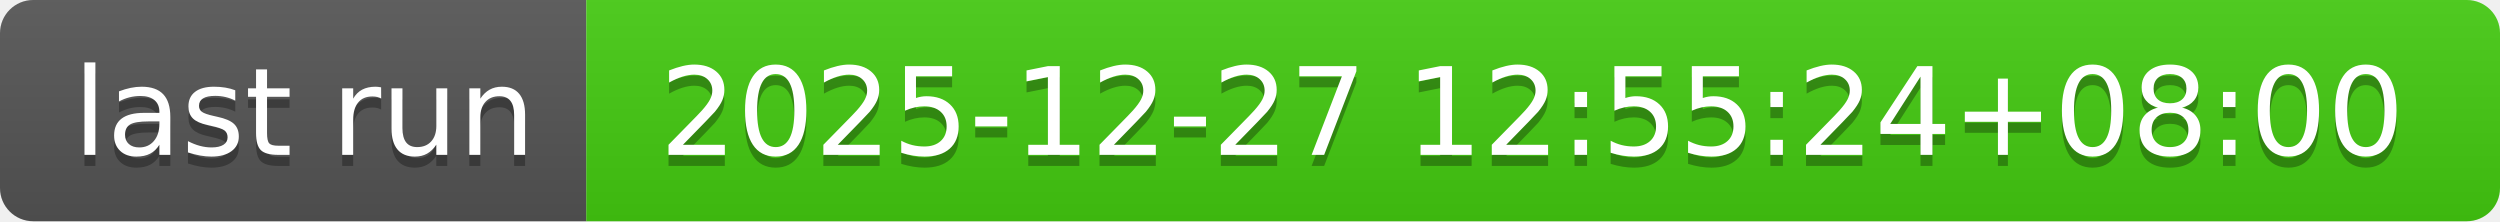
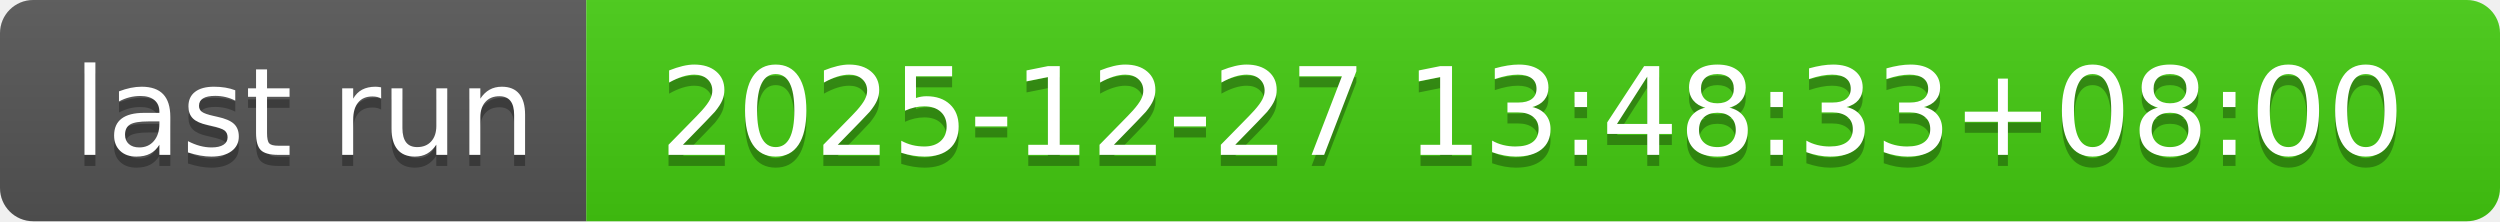
- <svg xmlns="http://www.w3.org/2000/svg" width="226" height="20" role="img" aria-label="last run: 2025-12-27 12:55:24+08:00">
+ <svg xmlns="http://www.w3.org/2000/svg" width="226" height="20" role="img" aria-label="last run: 2025-12-27 13:48:33+08:00">
  <linearGradient id="s" x2="0" y2="100%">
    <stop offset="0" stop-color="#bbb" stop-opacity=".1" />
    <stop offset="1" stop-opacity=".1" />
  </linearGradient>
  <clipPath id="r">
    <rect width="226" height="20" rx="3" fill="#fff" />
  </clipPath>
  <g clip-path="url(#r)">
    <rect width="53" height="20" fill="#555" />
    <rect x="53" width="173" height="20" fill="#4c1" />
    <rect width="226" height="20" fill="url(#s)" />
  </g>
  <g fill="#fff" text-anchor="middle" font-family="Verdana,Geneva,DejaVu Sans,sans-serif" text-rendering="geometricPrecision" font-size="110">
    <text aria-hidden="true" x="275" y="150" fill="#010101" fill-opacity=".3" transform="scale(.1)" textLength="430">last run</text>
    <text x="275" y="140" transform="scale(.1)" fill="#fff" textLength="430">last run</text>
-     <text aria-hidden="true" x="1385" y="150" fill="#010101" fill-opacity=".3" transform="scale(.1)" textLength="1630">2025-12-27 12:55:24+08:00</text>
-     <text x="1385" y="140" transform="scale(.1)" fill="#fff" textLength="1630">2025-12-27 12:55:24+08:00</text>
+     <text aria-hidden="true" x="1385" y="150" fill="#010101" fill-opacity=".3" transform="scale(.1)" textLength="1630">2025-12-27 13:48:33+08:00</text>
+     <text x="1385" y="140" transform="scale(.1)" fill="#fff" textLength="1630">2025-12-27 13:48:33+08:00</text>
  </g>
</svg>
